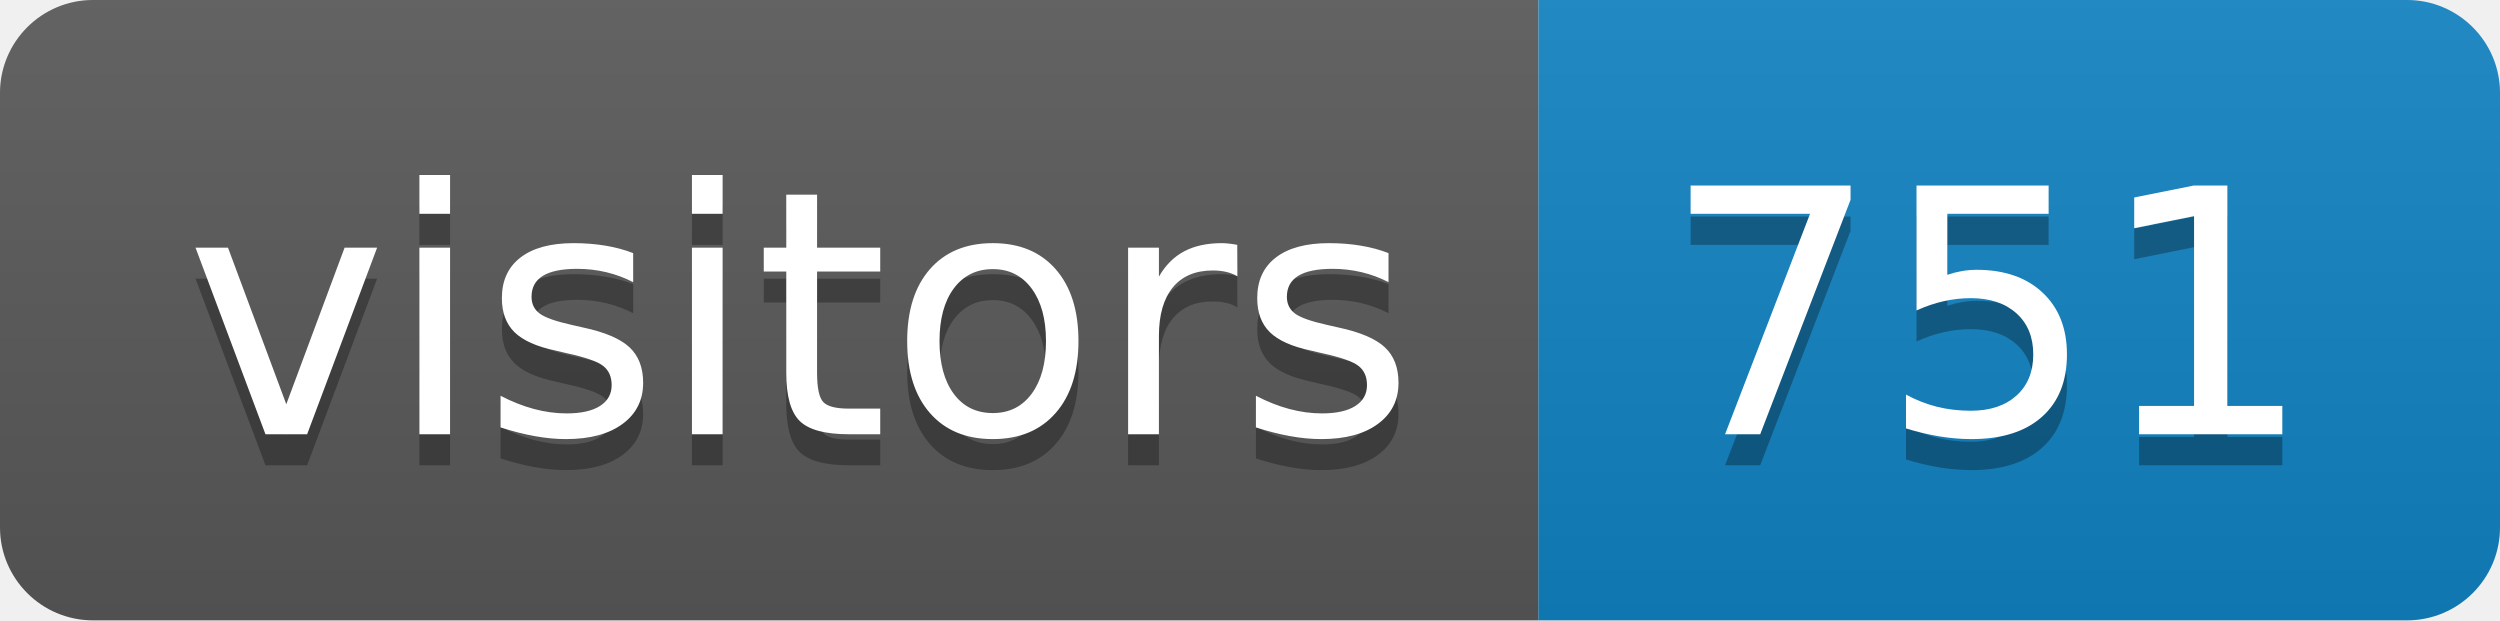
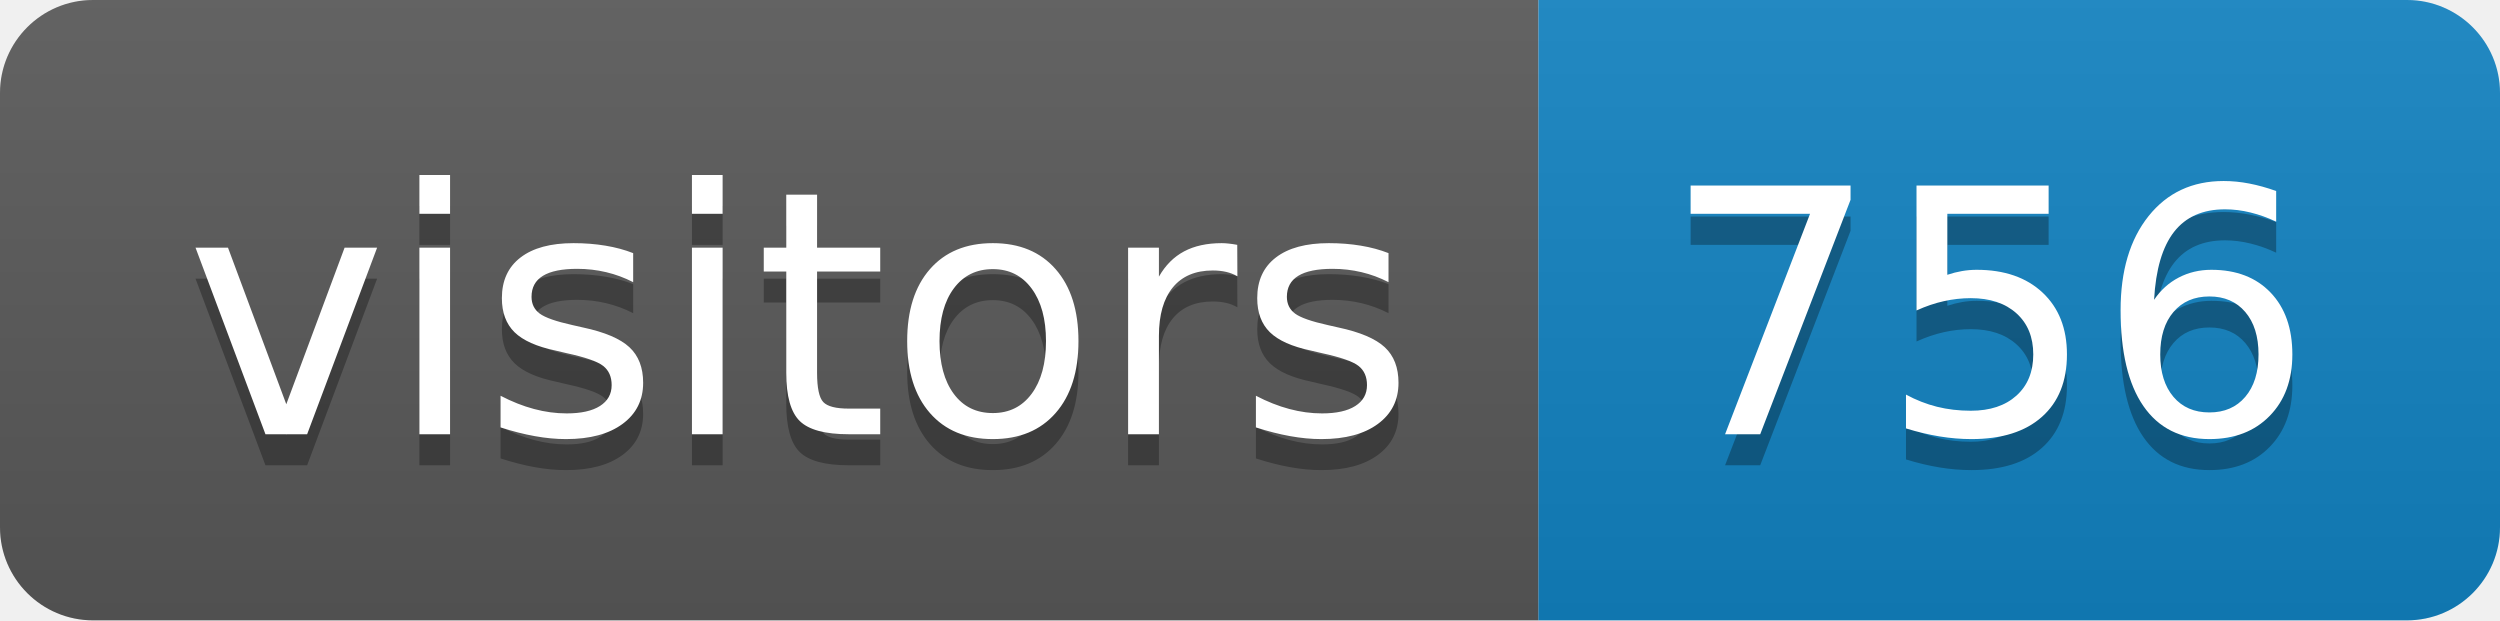
<svg xmlns="http://www.w3.org/2000/svg" height="20" width="80.6">
  <linearGradient id="smooth" x2="0" y2="100%">
    <stop offset="0" stop-color="#bbb" stop-opacity=".1" />
    <stop offset="1" stop-opacity=".1" />
  </linearGradient>
  <clipPath id="round">
    <rect fill="#fff" height="20" rx="3" width="80.6" />
  </clipPath>
  <g clip-path="url(#round)">
    <rect fill="#595959" height="20" width="49.6" />
    <rect fill="#1283c3" height="20" width="31.0" x="49.6" />
    <rect fill="url(#smooth)" height="20" width="80.6" />
  </g>
  <g fill="#fff" font-family="DejaVu Sans,Verdana,Geneva,sans-serif" font-size="110" text-anchor="middle">
    <text fill="#010101" fill-opacity=".3" lengthAdjust="spacing" textLength="396.0" transform="scale(0.1)" x="258.0" y="150">visitors</text>
    <text lengthAdjust="spacing" textLength="396.0" transform="scale(0.1)" x="258.0" y="140">visitors</text>
-     <text fill="#010101" fill-opacity=".3" lengthAdjust="spacing" textLength="210.0" transform="scale(0.1)" x="641.0" y="150">751</text>
-     <text lengthAdjust="spacing" textLength="210.0" transform="scale(0.1)" x="641.0" y="140">751</text>
+     <text fill="#010101" fill-opacity=".3" lengthAdjust="spacing" textLength="210.0" transform="scale(0.1)" x="641.0" y="150">756</text>
+     <text lengthAdjust="spacing" textLength="210.0" transform="scale(0.1)" x="641.0" y="140">756</text>
  </g>
</svg>
